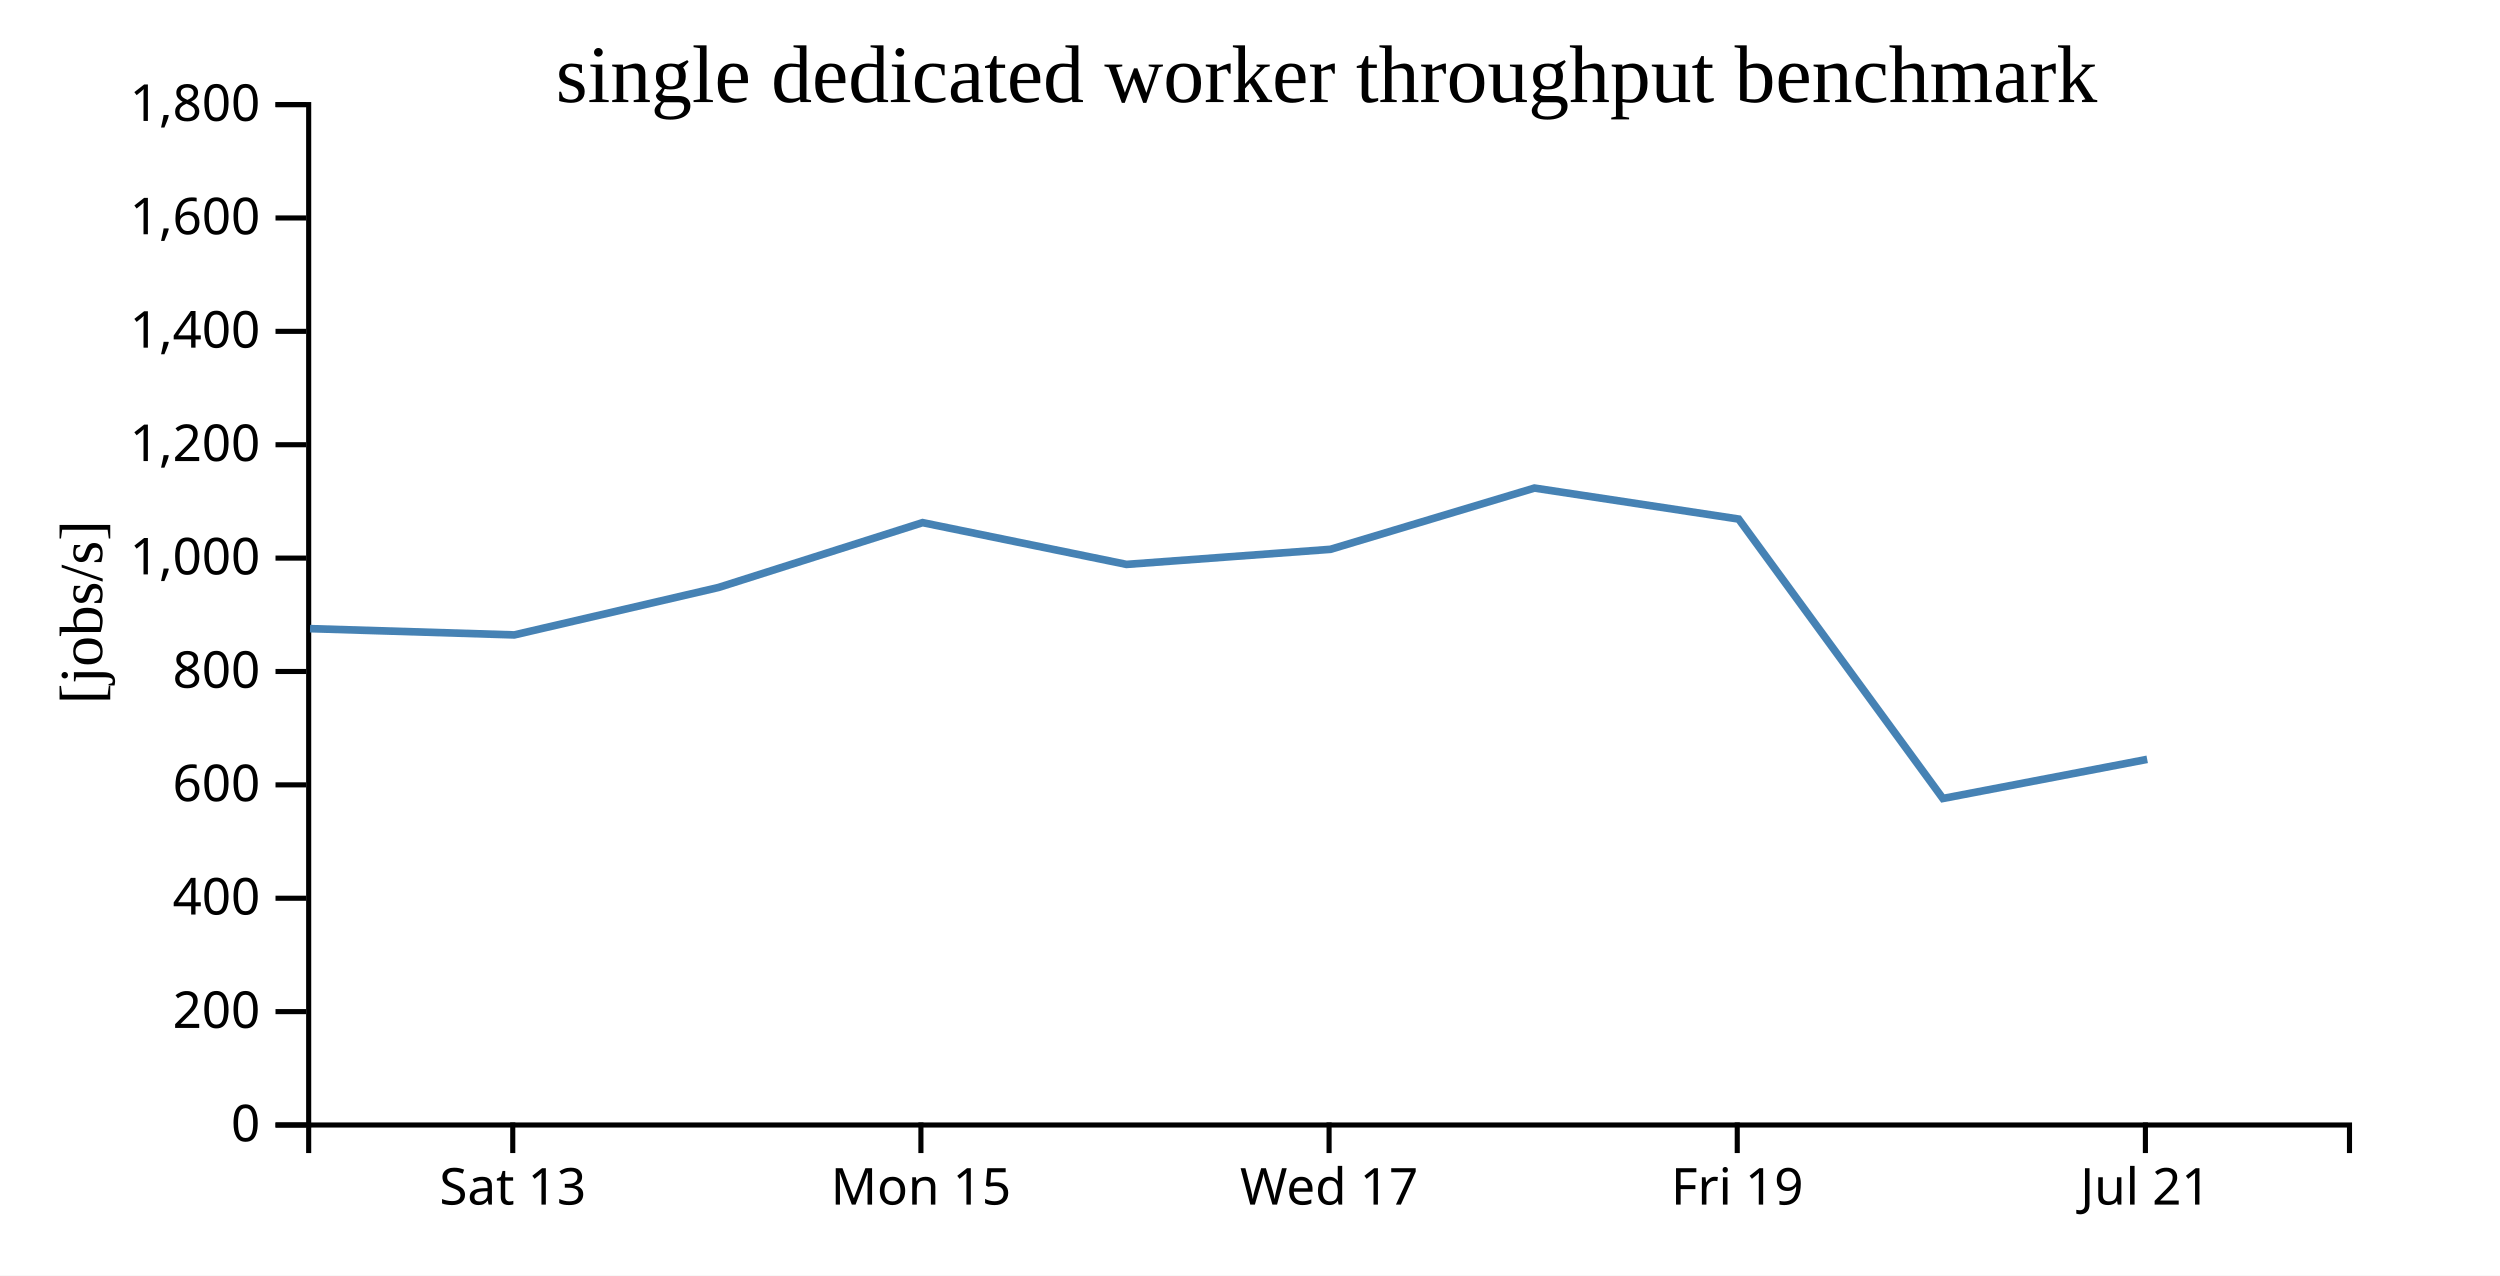
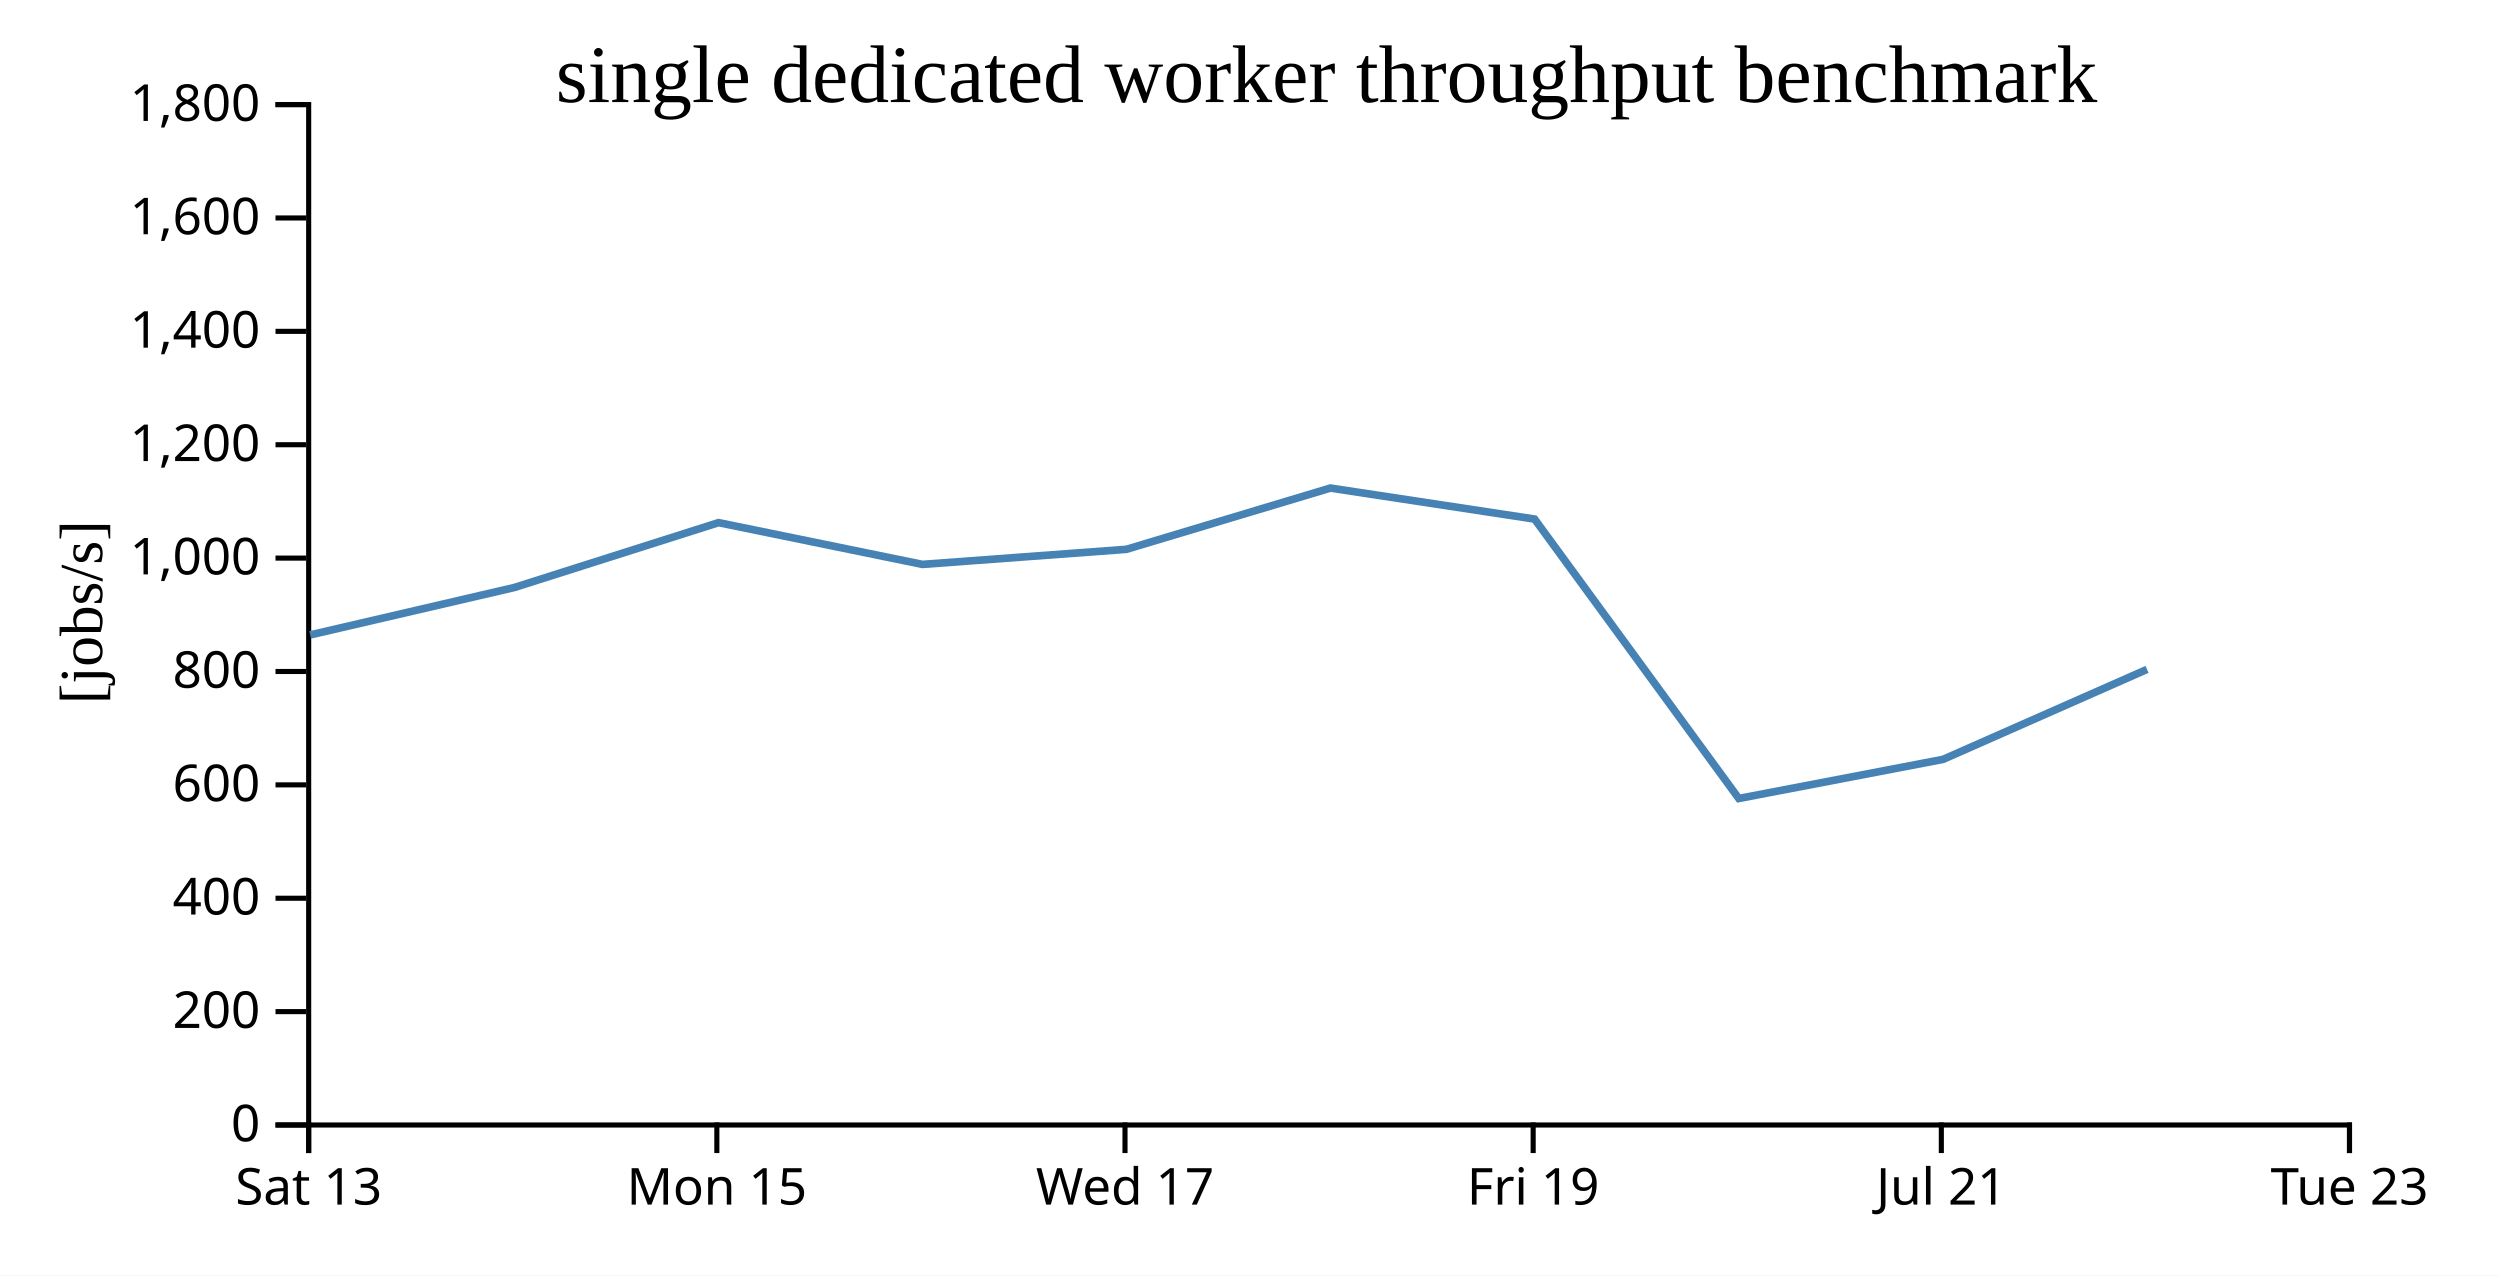
<svg xmlns="http://www.w3.org/2000/svg" width="490" height="250">
  <rect width="100%" height="100%" fill="white" />
  <g transform="translate(60,20)">
    <g transform="translate(0,200)" fill="none" font-size="10" font-family="sans-serif" text-anchor="middle">
      <path class="domain" stroke="currentColor" d="M0.5,6V0.5H400.5V6" />
-       <g class="tick" opacity="1" transform="translate(40.5,0)">
+       <g class="tick" opacity="1" transform="translate(0.5,0)">
        <line stroke="currentColor" y2="6" />
        <text fill="currentColor" y="9" dy="0.71em">Sat 13</text>
      </g>
-       <g class="tick" opacity="1" transform="translate(120.5,0)">
+       <g class="tick" opacity="1" transform="translate(80.5,0)">
        <line stroke="currentColor" y2="6" />
        <text fill="currentColor" y="9" dy="0.71em">Mon 15</text>
      </g>
-       <g class="tick" opacity="1" transform="translate(200.5,0)">
+       <g class="tick" opacity="1" transform="translate(160.5,0)">
        <line stroke="currentColor" y2="6" />
        <text fill="currentColor" y="9" dy="0.71em">Wed 17</text>
      </g>
-       <g class="tick" opacity="1" transform="translate(280.5,0)">
+       <g class="tick" opacity="1" transform="translate(240.5,0)">
        <line stroke="currentColor" y2="6" />
        <text fill="currentColor" y="9" dy="0.71em">Fri 19</text>
      </g>
-       <g class="tick" opacity="1" transform="translate(360.5,0)">
+       <g class="tick" opacity="1" transform="translate(320.5,0)">
        <line stroke="currentColor" y2="6" />
        <text fill="currentColor" y="9" dy="0.71em">Jul 21</text>
+       </g>
+       <g class="tick" opacity="1" transform="translate(400.5,0)">
+         <line stroke="currentColor" y2="6" />
+         <text fill="currentColor" y="9" dy="0.71em">Tue 23</text>
      </g>
    </g>
    <g fill="none" font-size="10" font-family="sans-serif" text-anchor="end">
      <path class="domain" stroke="currentColor" d="M-6,200.5H0.5V0.5H-6" />
      <g class="tick" opacity="1" transform="translate(0,200.5)">
        <line stroke="currentColor" x2="-6" />
        <text fill="currentColor" x="-9" dy="0.32em">0</text>
      </g>
      <g class="tick" opacity="1" transform="translate(0,178.2778)">
        <line stroke="currentColor" x2="-6" />
        <text fill="currentColor" x="-9" dy="0.32em">200</text>
      </g>
      <g class="tick" opacity="1" transform="translate(0,156.0556)">
        <line stroke="currentColor" x2="-6" />
        <text fill="currentColor" x="-9" dy="0.32em">400</text>
      </g>
      <g class="tick" opacity="1" transform="translate(0,133.8333)">
        <line stroke="currentColor" x2="-6" />
        <text fill="currentColor" x="-9" dy="0.32em">600</text>
      </g>
      <g class="tick" opacity="1" transform="translate(0,111.6111)">
        <line stroke="currentColor" x2="-6" />
        <text fill="currentColor" x="-9" dy="0.32em">800</text>
      </g>
      <g class="tick" opacity="1" transform="translate(0,89.38889)">
        <line stroke="currentColor" x2="-6" />
        <text fill="currentColor" x="-9" dy="0.32em">1,000</text>
      </g>
      <g class="tick" opacity="1" transform="translate(0,67.16667)">
        <line stroke="currentColor" x2="-6" />
        <text fill="currentColor" x="-9" dy="0.32em">1,200</text>
      </g>
      <g class="tick" opacity="1" transform="translate(0,44.94444)">
        <line stroke="currentColor" x2="-6" />
        <text fill="currentColor" x="-9" dy="0.32em">1,400</text>
      </g>
      <g class="tick" opacity="1" transform="translate(0,22.72222)">
        <line stroke="currentColor" x2="-6" />
        <text fill="currentColor" x="-9" dy="0.32em">1,600</text>
      </g>
      <g class="tick" opacity="1" transform="translate(0,0.5)">
        <line stroke="currentColor" x2="-6" />
        <text fill="currentColor" x="-9" dy="0.32em">1,800</text>
      </g>
    </g>
    <text text-anchor="middle" style="font-size: 12px" transform="rotate(-90)" y="-40" x="-100">[jobs/s]</text>
    <text text-anchor="middle" style="font-size: 16px" y="0" x="200">single dedicated worker throughput benchmark</text>
-     <path fill="none" stroke="steelblue" stroke-width="1.5" d="M0.764,103.214L40.798,104.443L80.837,95.142L120.831,82.436L160.784,90.623L200.772,87.666L240.75,75.661L280.777,81.737L320.802,136.503L360.852,128.831" />
+     <path fill="none" stroke="steelblue" stroke-width="1.5" d="M0.798,104.443L40.837,95.142L80.831,82.436L120.784,90.623L160.772,87.666L200.75,75.661L240.777,81.737L280.802,136.503L320.852,128.831L360.82,111.195" />
  </g>
</svg>
